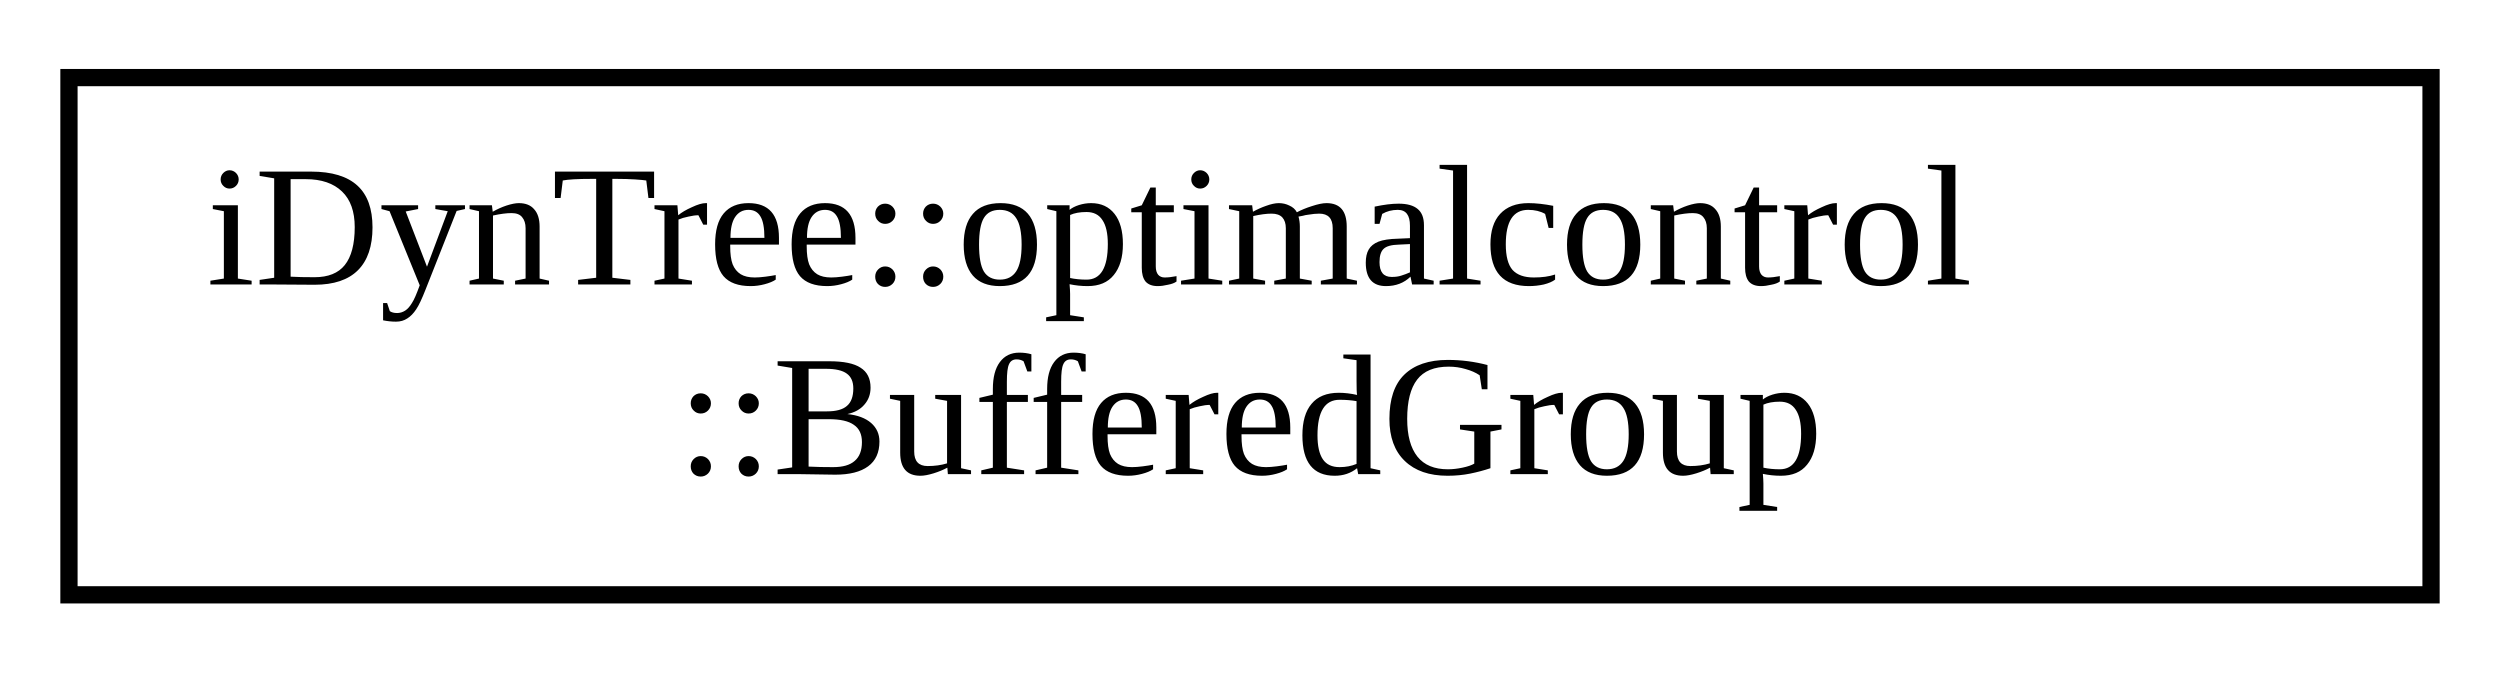
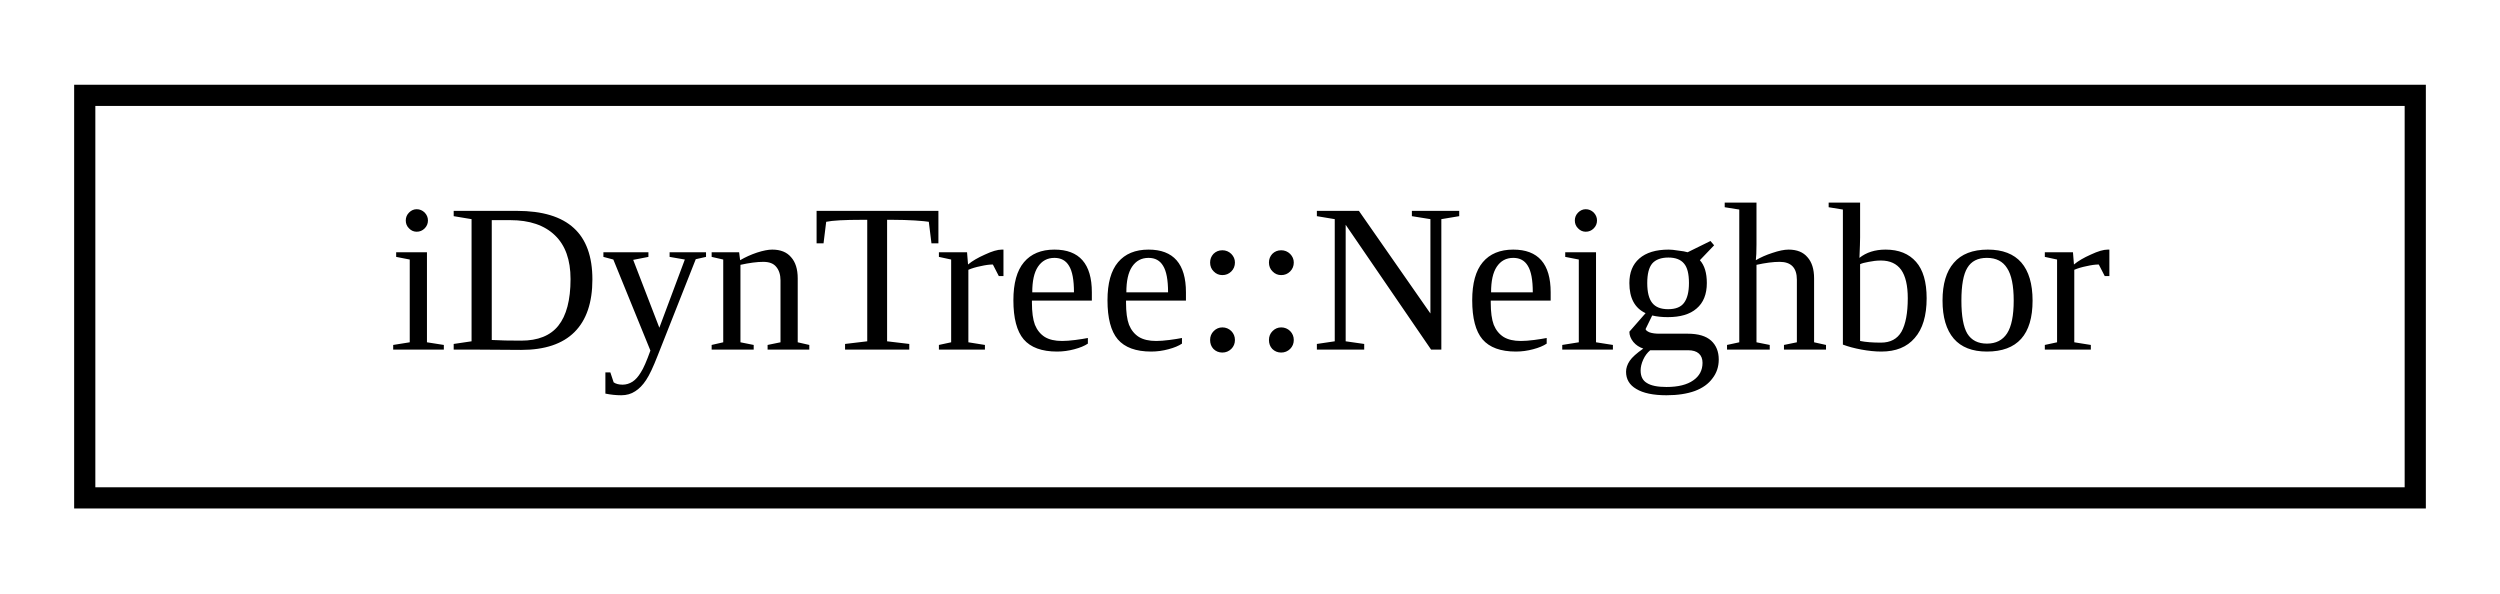
- <svg xmlns="http://www.w3.org/2000/svg" xmlns:xlink="http://www.w3.org/1999/xlink" width="145pt" height="39pt" viewBox="0.00 0.00 145.00 39.00">
-   <g id="graph0" class="graph" transform="scale(1 1) rotate(0) translate(4 35)">
+ <svg xmlns="http://www.w3.org/2000/svg" xmlns:xlink="http://www.w3.org/1999/xlink" width="118pt" height="28pt" viewBox="0.00 0.00 118.00 28.00">
+   <g id="graph0" class="graph" transform="scale(1 1) rotate(0) translate(4 24)">
    <g id="node1" class="node">
      <g id="a_node1">
-         <a xlink:href="structiDynTree_1_1optimalcontrol_1_1BufferedGroup.html" target="_top" xlink:title=" ">
-           <polygon fill="none" stroke="black" points="0,-0.5 0,-30.5 137,-30.5 137,-0.5 0,-0.5" />
-           <text text-anchor="start" x="8" y="-18.5" font-family="FreeSans.ttf" font-size="10.00">iDynTree::optimalcontrol</text>
-           <text text-anchor="middle" x="68.5" y="-7.5" font-family="FreeSans.ttf" font-size="10.00">::BufferedGroup</text>
+         <a xlink:href="structiDynTree_1_1Neighbor.html" target="_top" xlink:title=" ">
+           <polygon fill="none" stroke="black" points="0,-0.5 0,-19.5 110,-19.5 110,-0.5 0,-0.5" />
+           <text text-anchor="middle" x="55" y="-7.5" font-family="FreeSans.ttf" font-size="10.00">iDynTree::Neighbor</text>
        </a>
      </g>
    </g>
  </g>
</svg>
